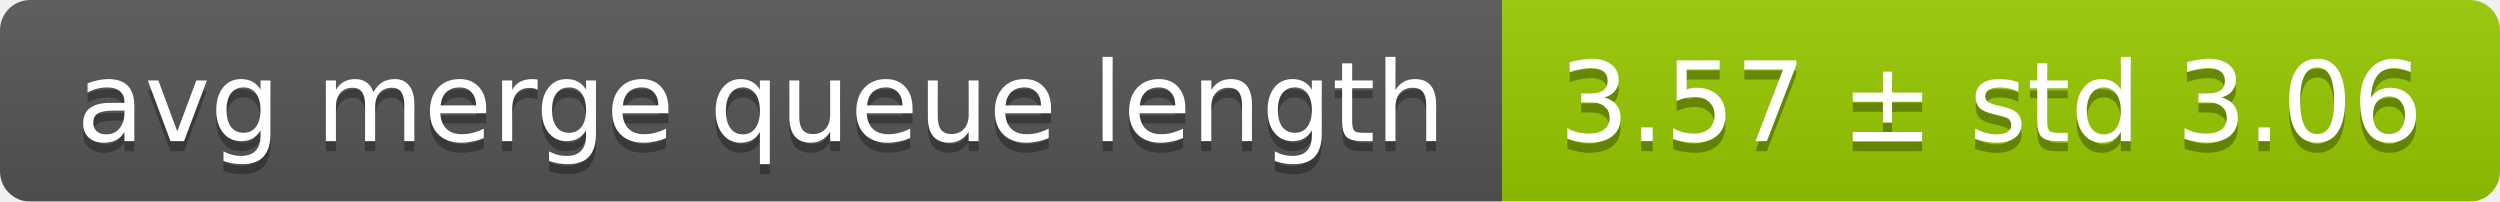
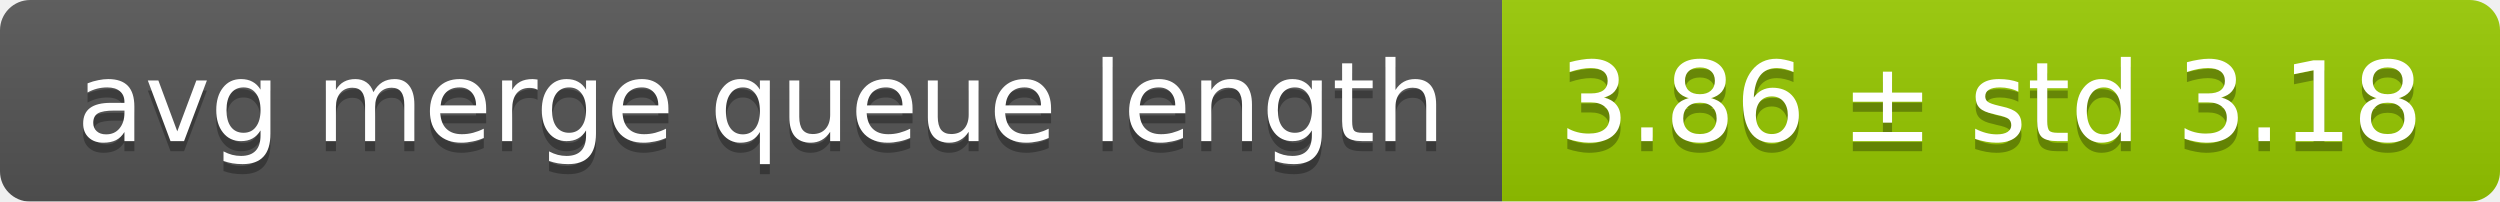
<svg xmlns="http://www.w3.org/2000/svg" width="248" height="20">
  <linearGradient id="smooth" x2="0" y2="100%">
    <stop offset="0" stop-color="#bbb" stop-opacity=".1" />
    <stop offset="1" stop-opacity=".1" />
  </linearGradient>
  <mask id="round">
    <rect width="248" height="20" rx="3" fill="#fff" />
  </mask>
  <g mask="url(#round)">
    <rect width="149" height="20" fill="#555" />
    <rect x="149" width="99" height="20" fill="#97ca00" />
    <rect width="248" height="20" fill="url(#smooth)" />
  </g>
  <g fill="#fff" text-anchor="middle" font-family="DejaVu Sans,Verdana,Geneva,sans-serif" font-size="11">
    <text x="75.5" y="15" fill="#010101" fill-opacity=".3">avg merge queue length</text>
    <text x="75.5" y="14">avg merge queue length</text>
-     <text x="197.5" y="15" fill="#010101" fill-opacity=".3">3.57 ± std 3.06</text>
-     <text x="197.5" y="14">3.57 ± std 3.06</text>
+     <text x="197.5" y="15" fill="#010101" fill-opacity=".3">3.86 ± std 3.18</text>
+     <text x="197.5" y="14">3.86 ± std 3.18</text>
  </g>
</svg>
